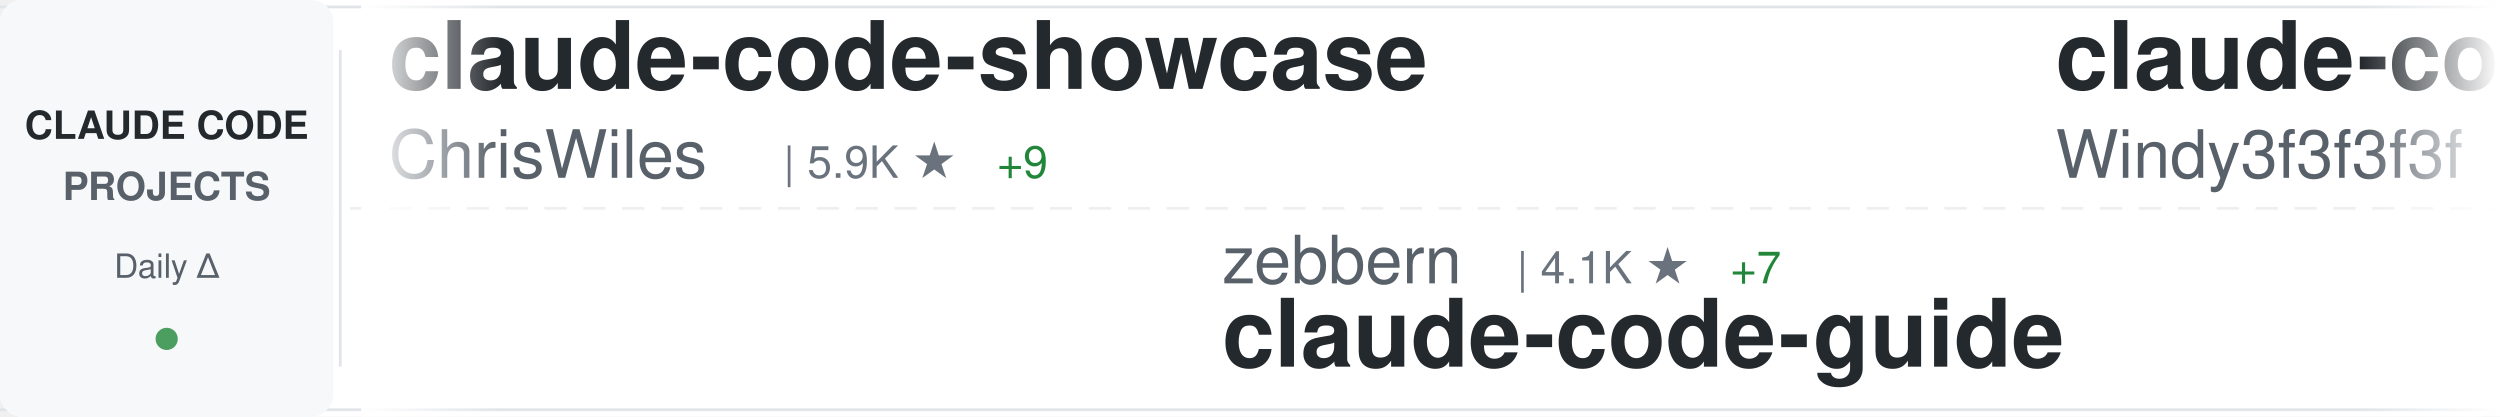
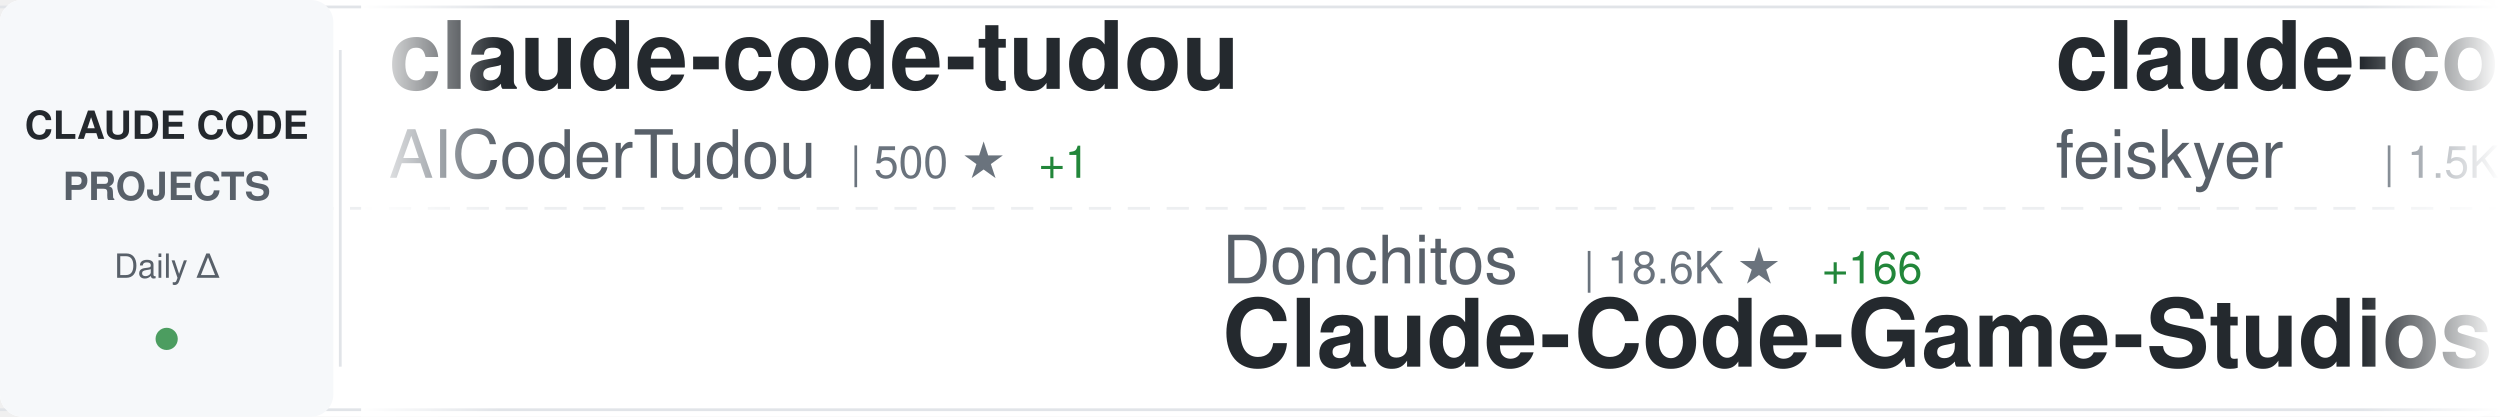
<svg xmlns="http://www.w3.org/2000/svg" width="900" height="150">
  <defs>
    <linearGradient id="awesomeLeftFade" x1="0%" y1="0%" x2="100%" y2="0%">
      <stop offset="0%" style="stop-color:#ffffff;stop-opacity:1" />
      <stop offset="100%" style="stop-color:#ffffff;stop-opacity:0" />
    </linearGradient>
    <linearGradient id="awesomeRightFade" x1="0%" y1="0%" x2="100%" y2="0%">
      <stop offset="0%" style="stop-color:#ffffff;stop-opacity:0" />
      <stop offset="100%" style="stop-color:#ffffff;stop-opacity:1" />
    </linearGradient>
  </defs>
  <rect width="900" height="150" fill="#ffffff" rx="8" />
  <rect x="0" y="2" width="900" height="1" fill="#e1e4e8" />
  <rect x="0" y="147" width="900" height="1" fill="#e1e4e8" />
  <line x1="0" y1="75" x2="900" y2="75" stroke="#e1e4e8" stroke-width="1" stroke-dasharray="8 6" opacity="0.6" />
  <rect x="0" y="0" width="120" height="150" fill="#f6f8fa" rx="8" />
  <text x="60" y="50" font-family="-apple-system, BlinkMacSystemFont, 'Segoe UI', Helvetica, Arial, sans-serif" font-size="14" font-weight="600" fill="#24292e" text-anchor="middle">CLAUDE CODE</text>
  <text x="60" y="72" font-family="-apple-system, BlinkMacSystemFont, 'Segoe UI', Helvetica, Arial, sans-serif" font-size="14" font-weight="600" fill="#586069" text-anchor="middle">PROJECTS</text>
  <text x="60" y="100" font-family="-apple-system, BlinkMacSystemFont, 'Segoe UI', Helvetica, Arial, sans-serif" font-size="12" font-weight="500" fill="#586069" text-anchor="middle">Daily Δ</text>
  <circle cx="60" cy="122" r="4" fill="#22863a" opacity="0.8" />
  <rect x="122" y="18" width="1" height="114" fill="#e1e4e8" />
  <clipPath id="awesomeTickerClip">
    <rect x="130" y="0" width="770" height="150" />
  </clipPath>
  <g clip-path="url(#awesomeTickerClip)">
    <g id="awesomeTickerItems">
      <animateTransform attributeName="transform" attributeType="XML" type="translate" from="0 0" to="-3000 0" dur="54s" repeatCount="indefinite" />
      <g transform="translate(0, 0)">
-         <text x="140" y="32" font-family="-apple-system, BlinkMacSystemFont, 'Segoe UI', Helvetica, Arial, sans-serif" font-size="34" font-weight="600" fill="#24292e">claude-code-showcase</text>
-         <text x="140" y="64" font-family="-apple-system, BlinkMacSystemFont, 'Segoe UI', Helvetica, Arial, sans-serif" font-size="24" font-weight="400" fill="#586069">ChrisWiles</text>
-         <text x="282" y="64" font-family="-apple-system, BlinkMacSystemFont, 'Segoe UI', Helvetica, Arial, sans-serif" font-size="16" font-weight="500" fill="#6a737d">| 5.9K ★</text>
-         <text x="359" y="64" font-family="-apple-system, BlinkMacSystemFont, 'Segoe UI', Helvetica, Arial, sans-serif" font-size="16" font-weight="500" fill="#22863a"> +9</text>
+         <text x="140" y="32" font-family="-apple-system, BlinkMacSystemFont, 'Segoe UI', Helvetica, Arial, sans-serif" font-size="34" font-weight="600" fill="#24292e">claude-code-tudou</text>
+         <text x="140" y="64" font-family="-apple-system, BlinkMacSystemFont, 'Segoe UI', Helvetica, Arial, sans-serif" font-size="24" font-weight="400" fill="#586069">AICoderTudou</text>
+         <text x="306" y="64" font-family="-apple-system, BlinkMacSystemFont, 'Segoe UI', Helvetica, Arial, sans-serif" font-size="16" font-weight="500" fill="#6a737d">| 500 ★</text>
+         <text x="374" y="64" font-family="-apple-system, BlinkMacSystemFont, 'Segoe UI', Helvetica, Arial, sans-serif" font-size="16" font-weight="500" fill="#22863a"> +1</text>
      </g>
      <g transform="translate(300, 0)">
-         <text x="140" y="102" font-family="-apple-system, BlinkMacSystemFont, 'Segoe UI', Helvetica, Arial, sans-serif" font-size="24" font-weight="400" fill="#586069">zebbern</text>
-         <text x="246" y="102" font-family="-apple-system, BlinkMacSystemFont, 'Segoe UI', Helvetica, Arial, sans-serif" font-size="16" font-weight="500" fill="#6a737d">| 4.1K ★</text>
-         <text x="323" y="102" font-family="-apple-system, BlinkMacSystemFont, 'Segoe UI', Helvetica, Arial, sans-serif" font-size="16" font-weight="500" fill="#22863a"> +7</text>
-         <text x="140" y="132" font-family="-apple-system, BlinkMacSystemFont, 'Segoe UI', Helvetica, Arial, sans-serif" font-size="34" font-weight="600" fill="#24292e">claude-code-guide</text>
+         <text x="140" y="102" font-family="-apple-system, BlinkMacSystemFont, 'Segoe UI', Helvetica, Arial, sans-serif" font-size="24" font-weight="400" fill="#586069">Donchitos</text>
+         <text x="270" y="102" font-family="-apple-system, BlinkMacSystemFont, 'Segoe UI', Helvetica, Arial, sans-serif" font-size="16" font-weight="500" fill="#6a737d">| 18.6K ★</text>
+         <text x="356" y="102" font-family="-apple-system, BlinkMacSystemFont, 'Segoe UI', Helvetica, Arial, sans-serif" font-size="16" font-weight="500" fill="#22863a"> +166</text>
+         <text x="140" y="132" font-family="-apple-system, BlinkMacSystemFont, 'Segoe UI', Helvetica, Arial, sans-serif" font-size="34" font-weight="600" fill="#24292e">Claude-Code-Game-Studios</text>
      </g>
      <g transform="translate(600, 0)">
-         <text x="140" y="32" font-family="-apple-system, BlinkMacSystemFont, 'Segoe UI', Helvetica, Arial, sans-serif" font-size="34" font-weight="600" fill="#24292e">claude-code-from-scratch</text>
-         <text x="140" y="64" font-family="-apple-system, BlinkMacSystemFont, 'Segoe UI', Helvetica, Arial, sans-serif" font-size="24" font-weight="400" fill="#586069">Windy3f3f3f3f</text>
-         <text x="318" y="64" font-family="-apple-system, BlinkMacSystemFont, 'Segoe UI', Helvetica, Arial, sans-serif" font-size="16" font-weight="500" fill="#6a737d">| 1.2K ★</text>
-         <text x="395" y="64" font-family="-apple-system, BlinkMacSystemFont, 'Segoe UI', Helvetica, Arial, sans-serif" font-size="16" font-weight="500" fill="#22863a"> +15</text>
+         <text x="140" y="32" font-family="-apple-system, BlinkMacSystemFont, 'Segoe UI', Helvetica, Arial, sans-serif" font-size="34" font-weight="600" fill="#24292e">claude-code-settings</text>
+         <text x="140" y="64" font-family="-apple-system, BlinkMacSystemFont, 'Segoe UI', Helvetica, Arial, sans-serif" font-size="24" font-weight="400" fill="#586069">feiskyer</text>
+         <text x="258" y="64" font-family="-apple-system, BlinkMacSystemFont, 'Segoe UI', Helvetica, Arial, sans-serif" font-size="16" font-weight="500" fill="#6a737d">| 1.5K ★</text>
+         <text x="335" y="64" font-family="-apple-system, BlinkMacSystemFont, 'Segoe UI', Helvetica, Arial, sans-serif" font-size="16" font-weight="500" fill="#22863a"> +3</text>
      </g>
      <g transform="translate(900, 0)">
-         <text x="140" y="102" font-family="-apple-system, BlinkMacSystemFont, 'Segoe UI', Helvetica, Arial, sans-serif" font-size="24" font-weight="400" fill="#586069">centminmod</text>
-         <text x="282" y="102" font-family="-apple-system, BlinkMacSystemFont, 'Segoe UI', Helvetica, Arial, sans-serif" font-size="16" font-weight="500" fill="#6a737d">| 2.3K ★</text>
-         <text x="359" y="102" font-family="-apple-system, BlinkMacSystemFont, 'Segoe UI', Helvetica, Arial, sans-serif" font-size="16" font-weight="500" fill="#22863a"> +4</text>
-         <text x="140" y="132" font-family="-apple-system, BlinkMacSystemFont, 'Segoe UI', Helvetica, Arial, sans-serif" font-size="34" font-weight="600" fill="#24292e">my-claude-code-setup</text>
+         <text x="140" y="102" font-family="-apple-system, BlinkMacSystemFont, 'Segoe UI', Helvetica, Arial, sans-serif" font-size="24" font-weight="400" fill="#586069">farion1231</text>
+         <text x="282" y="102" font-family="-apple-system, BlinkMacSystemFont, 'Segoe UI', Helvetica, Arial, sans-serif" font-size="16" font-weight="500" fill="#6a737d">| 69.2K ★</text>
+         <text x="368" y="102" font-family="-apple-system, BlinkMacSystemFont, 'Segoe UI', Helvetica, Arial, sans-serif" font-size="16" font-weight="500" fill="#22863a"> +1.2K</text>
+         <text x="140" y="132" font-family="-apple-system, BlinkMacSystemFont, 'Segoe UI', Helvetica, Arial, sans-serif" font-size="34" font-weight="600" fill="#24292e">cc-switch</text>
      </g>
      <g transform="translate(1200, 0)">
-         <text x="140" y="32" font-family="-apple-system, BlinkMacSystemFont, 'Segoe UI', Helvetica, Arial, sans-serif" font-size="34" font-weight="600" fill="#24292e">claude-code-infrastructu...</text>
-         <text x="140" y="64" font-family="-apple-system, BlinkMacSystemFont, 'Segoe UI', Helvetica, Arial, sans-serif" font-size="24" font-weight="400" fill="#586069">diet103</text>
-         <text x="246" y="64" font-family="-apple-system, BlinkMacSystemFont, 'Segoe UI', Helvetica, Arial, sans-serif" font-size="16" font-weight="500" fill="#6a737d">| 9.6K ★</text>
-         <text x="323" y="64" font-family="-apple-system, BlinkMacSystemFont, 'Segoe UI', Helvetica, Arial, sans-serif" font-size="16" font-weight="500" fill="#22863a"> +2</text>
+         <text x="140" y="32" font-family="-apple-system, BlinkMacSystemFont, 'Segoe UI', Helvetica, Arial, sans-serif" font-size="34" font-weight="600" fill="#24292e">awesome-claude-code-suba...</text>
+         <text x="140" y="64" font-family="-apple-system, BlinkMacSystemFont, 'Segoe UI', Helvetica, Arial, sans-serif" font-size="24" font-weight="400" fill="#586069">VoltAgent</text>
+         <text x="270" y="64" font-family="-apple-system, BlinkMacSystemFont, 'Segoe UI', Helvetica, Arial, sans-serif" font-size="16" font-weight="500" fill="#6a737d">| 19.7K ★</text>
+         <text x="356" y="64" font-family="-apple-system, BlinkMacSystemFont, 'Segoe UI', Helvetica, Arial, sans-serif" font-size="16" font-weight="500" fill="#22863a"> +75</text>
      </g>
      <g transform="translate(1500, 0)">
-         <text x="140" y="102" font-family="-apple-system, BlinkMacSystemFont, 'Segoe UI', Helvetica, Arial, sans-serif" font-size="24" font-weight="400" fill="#586069">ponponon</text>
-         <text x="258" y="102" font-family="-apple-system, BlinkMacSystemFont, 'Segoe UI', Helvetica, Arial, sans-serif" font-size="16" font-weight="500" fill="#6a737d">| 2.2K ★</text>
-         <text x="335" y="102" font-family="-apple-system, BlinkMacSystemFont, 'Segoe UI', Helvetica, Arial, sans-serif" font-size="16" font-weight="500" fill="#22863a"> +1</text>
-         <text x="140" y="132" font-family="-apple-system, BlinkMacSystemFont, 'Segoe UI', Helvetica, Arial, sans-serif" font-size="34" font-weight="600" fill="#24292e">claude_code_src</text>
+         <text x="140" y="102" font-family="-apple-system, BlinkMacSystemFont, 'Segoe UI', Helvetica, Arial, sans-serif" font-size="24" font-weight="400" fill="#586069">nicedreamzapp</text>
+         <text x="318" y="102" font-family="-apple-system, BlinkMacSystemFont, 'Segoe UI', Helvetica, Arial, sans-serif" font-size="16" font-weight="500" fill="#6a737d">| 2.6K ★</text>
+         <text x="395" y="102" font-family="-apple-system, BlinkMacSystemFont, 'Segoe UI', Helvetica, Arial, sans-serif" font-size="16" font-weight="500" fill="#22863a"> +15</text>
+         <text x="140" y="132" font-family="-apple-system, BlinkMacSystemFont, 'Segoe UI', Helvetica, Arial, sans-serif" font-size="34" font-weight="600" fill="#24292e">claude-code-local</text>
      </g>
      <g transform="translate(1800, 0)">
-         <text x="140" y="32" font-family="-apple-system, BlinkMacSystemFont, 'Segoe UI', Helvetica, Arial, sans-serif" font-size="34" font-weight="600" fill="#24292e">claude-code-book</text>
-         <text x="140" y="64" font-family="-apple-system, BlinkMacSystemFont, 'Segoe UI', Helvetica, Arial, sans-serif" font-size="24" font-weight="400" fill="#586069">lintsinghua</text>
-         <text x="294" y="64" font-family="-apple-system, BlinkMacSystemFont, 'Segoe UI', Helvetica, Arial, sans-serif" font-size="16" font-weight="500" fill="#6a737d">| 3.2K ★</text>
-         <text x="371" y="64" font-family="-apple-system, BlinkMacSystemFont, 'Segoe UI', Helvetica, Arial, sans-serif" font-size="16" font-weight="500" fill="#22863a"> +30</text>
+         <text x="140" y="32" font-family="-apple-system, BlinkMacSystemFont, 'Segoe UI', Helvetica, Arial, sans-serif" font-size="34" font-weight="600" fill="#24292e">ralph</text>
+         <text x="140" y="64" font-family="-apple-system, BlinkMacSystemFont, 'Segoe UI', Helvetica, Arial, sans-serif" font-size="24" font-weight="400" fill="#586069">snarktank</text>
+         <text x="270" y="64" font-family="-apple-system, BlinkMacSystemFont, 'Segoe UI', Helvetica, Arial, sans-serif" font-size="16" font-weight="500" fill="#6a737d">| 19.0K ★</text>
+         <text x="356" y="64" font-family="-apple-system, BlinkMacSystemFont, 'Segoe UI', Helvetica, Arial, sans-serif" font-size="16" font-weight="500" fill="#22863a"> +64</text>
      </g>
      <g transform="translate(2100, 0)">
-         <text x="140" y="102" font-family="-apple-system, BlinkMacSystemFont, 'Segoe UI', Helvetica, Arial, sans-serif" font-size="24" font-weight="400" fill="#586069">VoltAgent</text>
-         <text x="270" y="102" font-family="-apple-system, BlinkMacSystemFont, 'Segoe UI', Helvetica, Arial, sans-serif" font-size="16" font-weight="500" fill="#6a737d">| 19.7K ★</text>
-         <text x="356" y="102" font-family="-apple-system, BlinkMacSystemFont, 'Segoe UI', Helvetica, Arial, sans-serif" font-size="16" font-weight="500" fill="#22863a"> +81</text>
-         <text x="140" y="132" font-family="-apple-system, BlinkMacSystemFont, 'Segoe UI', Helvetica, Arial, sans-serif" font-size="34" font-weight="600" fill="#24292e">awesome-claude-code-suba...</text>
+         <text x="140" y="102" font-family="-apple-system, BlinkMacSystemFont, 'Segoe UI', Helvetica, Arial, sans-serif" font-size="24" font-weight="400" fill="#586069">lorryjovens-hub</text>
+         <text x="342" y="102" font-family="-apple-system, BlinkMacSystemFont, 'Segoe UI', Helvetica, Arial, sans-serif" font-size="16" font-weight="500" fill="#6a737d">| 1.6K ★</text>
+         <text x="419" y="102" font-family="-apple-system, BlinkMacSystemFont, 'Segoe UI', Helvetica, Arial, sans-serif" font-size="16" font-weight="500" fill="#22863a"> +4</text>
+         <text x="140" y="132" font-family="-apple-system, BlinkMacSystemFont, 'Segoe UI', Helvetica, Arial, sans-serif" font-size="34" font-weight="600" fill="#24292e">claude-code-rust</text>
      </g>
      <g transform="translate(2400, 0)">
-         <text x="140" y="32" font-family="-apple-system, BlinkMacSystemFont, 'Segoe UI', Helvetica, Arial, sans-serif" font-size="34" font-weight="600" fill="#24292e">antigravity-awesome-skil...</text>
-         <text x="140" y="64" font-family="-apple-system, BlinkMacSystemFont, 'Segoe UI', Helvetica, Arial, sans-serif" font-size="24" font-weight="400" fill="#586069">sickn33</text>
-         <text x="246" y="64" font-family="-apple-system, BlinkMacSystemFont, 'Segoe UI', Helvetica, Arial, sans-serif" font-size="16" font-weight="500" fill="#6a737d">| 37.4K ★</text>
-         <text x="332" y="64" font-family="-apple-system, BlinkMacSystemFont, 'Segoe UI', Helvetica, Arial, sans-serif" font-size="16" font-weight="500" fill="#22863a"> +153</text>
+         <text x="140" y="32" font-family="-apple-system, BlinkMacSystemFont, 'Segoe UI', Helvetica, Arial, sans-serif" font-size="34" font-weight="600" fill="#24292e">claude-code-router</text>
+         <text x="140" y="64" font-family="-apple-system, BlinkMacSystemFont, 'Segoe UI', Helvetica, Arial, sans-serif" font-size="24" font-weight="400" fill="#586069">musistudio</text>
+         <text x="282" y="64" font-family="-apple-system, BlinkMacSystemFont, 'Segoe UI', Helvetica, Arial, sans-serif" font-size="16" font-weight="500" fill="#6a737d">| 33.9K ★</text>
+         <text x="368" y="64" font-family="-apple-system, BlinkMacSystemFont, 'Segoe UI', Helvetica, Arial, sans-serif" font-size="16" font-weight="500" fill="#22863a"> +43</text>
      </g>
      <g transform="translate(2700, 0)">
-         <text x="140" y="102" font-family="-apple-system, BlinkMacSystemFont, 'Segoe UI', Helvetica, Arial, sans-serif" font-size="24" font-weight="400" fill="#586069">disler</text>
-         <text x="234" y="102" font-family="-apple-system, BlinkMacSystemFont, 'Segoe UI', Helvetica, Arial, sans-serif" font-size="16" font-weight="500" fill="#6a737d">| 3.7K ★</text>
-         <text x="311" y="102" font-family="-apple-system, BlinkMacSystemFont, 'Segoe UI', Helvetica, Arial, sans-serif" font-size="16" font-weight="500" fill="#22863a"> +4</text>
-         <text x="140" y="132" font-family="-apple-system, BlinkMacSystemFont, 'Segoe UI', Helvetica, Arial, sans-serif" font-size="34" font-weight="600" fill="#24292e">claude-code-hooks-master...</text>
+         <text x="140" y="102" font-family="-apple-system, BlinkMacSystemFont, 'Segoe UI', Helvetica, Arial, sans-serif" font-size="24" font-weight="400" fill="#586069">777genius</text>
+         <text x="270" y="102" font-family="-apple-system, BlinkMacSystemFont, 'Segoe UI', Helvetica, Arial, sans-serif" font-size="16" font-weight="500" fill="#6a737d">| 911 ★</text>
+         <text x="140" y="132" font-family="-apple-system, BlinkMacSystemFont, 'Segoe UI', Helvetica, Arial, sans-serif" font-size="34" font-weight="600" fill="#24292e">claude-code-source-code</text>
      </g>
      <g transform="translate(3000, 0)">
-         <text x="140" y="32" font-family="-apple-system, BlinkMacSystemFont, 'Segoe UI', Helvetica, Arial, sans-serif" font-size="34" font-weight="600" fill="#24292e">claude-code-showcase</text>
-         <text x="140" y="64" font-family="-apple-system, BlinkMacSystemFont, 'Segoe UI', Helvetica, Arial, sans-serif" font-size="24" font-weight="400" fill="#586069">ChrisWiles</text>
-         <text x="282" y="64" font-family="-apple-system, BlinkMacSystemFont, 'Segoe UI', Helvetica, Arial, sans-serif" font-size="16" font-weight="500" fill="#6a737d">| 5.9K ★</text>
-         <text x="359" y="64" font-family="-apple-system, BlinkMacSystemFont, 'Segoe UI', Helvetica, Arial, sans-serif" font-size="16" font-weight="500" fill="#22863a"> +9</text>
+         <text x="140" y="32" font-family="-apple-system, BlinkMacSystemFont, 'Segoe UI', Helvetica, Arial, sans-serif" font-size="34" font-weight="600" fill="#24292e">claude-code-tudou</text>
+         <text x="140" y="64" font-family="-apple-system, BlinkMacSystemFont, 'Segoe UI', Helvetica, Arial, sans-serif" font-size="24" font-weight="400" fill="#586069">AICoderTudou</text>
+         <text x="306" y="64" font-family="-apple-system, BlinkMacSystemFont, 'Segoe UI', Helvetica, Arial, sans-serif" font-size="16" font-weight="500" fill="#6a737d">| 500 ★</text>
+         <text x="374" y="64" font-family="-apple-system, BlinkMacSystemFont, 'Segoe UI', Helvetica, Arial, sans-serif" font-size="16" font-weight="500" fill="#22863a"> +1</text>
      </g>
      <g transform="translate(3300, 0)">
-         <text x="140" y="102" font-family="-apple-system, BlinkMacSystemFont, 'Segoe UI', Helvetica, Arial, sans-serif" font-size="24" font-weight="400" fill="#586069">zebbern</text>
-         <text x="246" y="102" font-family="-apple-system, BlinkMacSystemFont, 'Segoe UI', Helvetica, Arial, sans-serif" font-size="16" font-weight="500" fill="#6a737d">| 4.1K ★</text>
-         <text x="323" y="102" font-family="-apple-system, BlinkMacSystemFont, 'Segoe UI', Helvetica, Arial, sans-serif" font-size="16" font-weight="500" fill="#22863a"> +7</text>
-         <text x="140" y="132" font-family="-apple-system, BlinkMacSystemFont, 'Segoe UI', Helvetica, Arial, sans-serif" font-size="34" font-weight="600" fill="#24292e">claude-code-guide</text>
+         <text x="140" y="102" font-family="-apple-system, BlinkMacSystemFont, 'Segoe UI', Helvetica, Arial, sans-serif" font-size="24" font-weight="400" fill="#586069">Donchitos</text>
+         <text x="270" y="102" font-family="-apple-system, BlinkMacSystemFont, 'Segoe UI', Helvetica, Arial, sans-serif" font-size="16" font-weight="500" fill="#6a737d">| 18.6K ★</text>
+         <text x="356" y="102" font-family="-apple-system, BlinkMacSystemFont, 'Segoe UI', Helvetica, Arial, sans-serif" font-size="16" font-weight="500" fill="#22863a"> +166</text>
+         <text x="140" y="132" font-family="-apple-system, BlinkMacSystemFont, 'Segoe UI', Helvetica, Arial, sans-serif" font-size="34" font-weight="600" fill="#24292e">Claude-Code-Game-Studios</text>
      </g>
      <g transform="translate(3600, 0)">
-         <text x="140" y="32" font-family="-apple-system, BlinkMacSystemFont, 'Segoe UI', Helvetica, Arial, sans-serif" font-size="34" font-weight="600" fill="#24292e">claude-code-from-scratch</text>
-         <text x="140" y="64" font-family="-apple-system, BlinkMacSystemFont, 'Segoe UI', Helvetica, Arial, sans-serif" font-size="24" font-weight="400" fill="#586069">Windy3f3f3f3f</text>
-         <text x="318" y="64" font-family="-apple-system, BlinkMacSystemFont, 'Segoe UI', Helvetica, Arial, sans-serif" font-size="16" font-weight="500" fill="#6a737d">| 1.2K ★</text>
-         <text x="395" y="64" font-family="-apple-system, BlinkMacSystemFont, 'Segoe UI', Helvetica, Arial, sans-serif" font-size="16" font-weight="500" fill="#22863a"> +15</text>
+         <text x="140" y="32" font-family="-apple-system, BlinkMacSystemFont, 'Segoe UI', Helvetica, Arial, sans-serif" font-size="34" font-weight="600" fill="#24292e">claude-code-settings</text>
+         <text x="140" y="64" font-family="-apple-system, BlinkMacSystemFont, 'Segoe UI', Helvetica, Arial, sans-serif" font-size="24" font-weight="400" fill="#586069">feiskyer</text>
+         <text x="258" y="64" font-family="-apple-system, BlinkMacSystemFont, 'Segoe UI', Helvetica, Arial, sans-serif" font-size="16" font-weight="500" fill="#6a737d">| 1.5K ★</text>
+         <text x="335" y="64" font-family="-apple-system, BlinkMacSystemFont, 'Segoe UI', Helvetica, Arial, sans-serif" font-size="16" font-weight="500" fill="#22863a"> +3</text>
      </g>
      <g transform="translate(3900, 0)">
-         <text x="140" y="102" font-family="-apple-system, BlinkMacSystemFont, 'Segoe UI', Helvetica, Arial, sans-serif" font-size="24" font-weight="400" fill="#586069">centminmod</text>
-         <text x="282" y="102" font-family="-apple-system, BlinkMacSystemFont, 'Segoe UI', Helvetica, Arial, sans-serif" font-size="16" font-weight="500" fill="#6a737d">| 2.3K ★</text>
-         <text x="359" y="102" font-family="-apple-system, BlinkMacSystemFont, 'Segoe UI', Helvetica, Arial, sans-serif" font-size="16" font-weight="500" fill="#22863a"> +4</text>
-         <text x="140" y="132" font-family="-apple-system, BlinkMacSystemFont, 'Segoe UI', Helvetica, Arial, sans-serif" font-size="34" font-weight="600" fill="#24292e">my-claude-code-setup</text>
+         <text x="140" y="102" font-family="-apple-system, BlinkMacSystemFont, 'Segoe UI', Helvetica, Arial, sans-serif" font-size="24" font-weight="400" fill="#586069">farion1231</text>
+         <text x="282" y="102" font-family="-apple-system, BlinkMacSystemFont, 'Segoe UI', Helvetica, Arial, sans-serif" font-size="16" font-weight="500" fill="#6a737d">| 69.2K ★</text>
+         <text x="368" y="102" font-family="-apple-system, BlinkMacSystemFont, 'Segoe UI', Helvetica, Arial, sans-serif" font-size="16" font-weight="500" fill="#22863a"> +1.2K</text>
+         <text x="140" y="132" font-family="-apple-system, BlinkMacSystemFont, 'Segoe UI', Helvetica, Arial, sans-serif" font-size="34" font-weight="600" fill="#24292e">cc-switch</text>
      </g>
    </g>
  </g>
  <rect x="130" y="0" width="50" height="150" fill="url(#awesomeLeftFade)" />
  <rect x="850" y="0" width="50" height="150" fill="url(#awesomeRightFade)" />
</svg>
